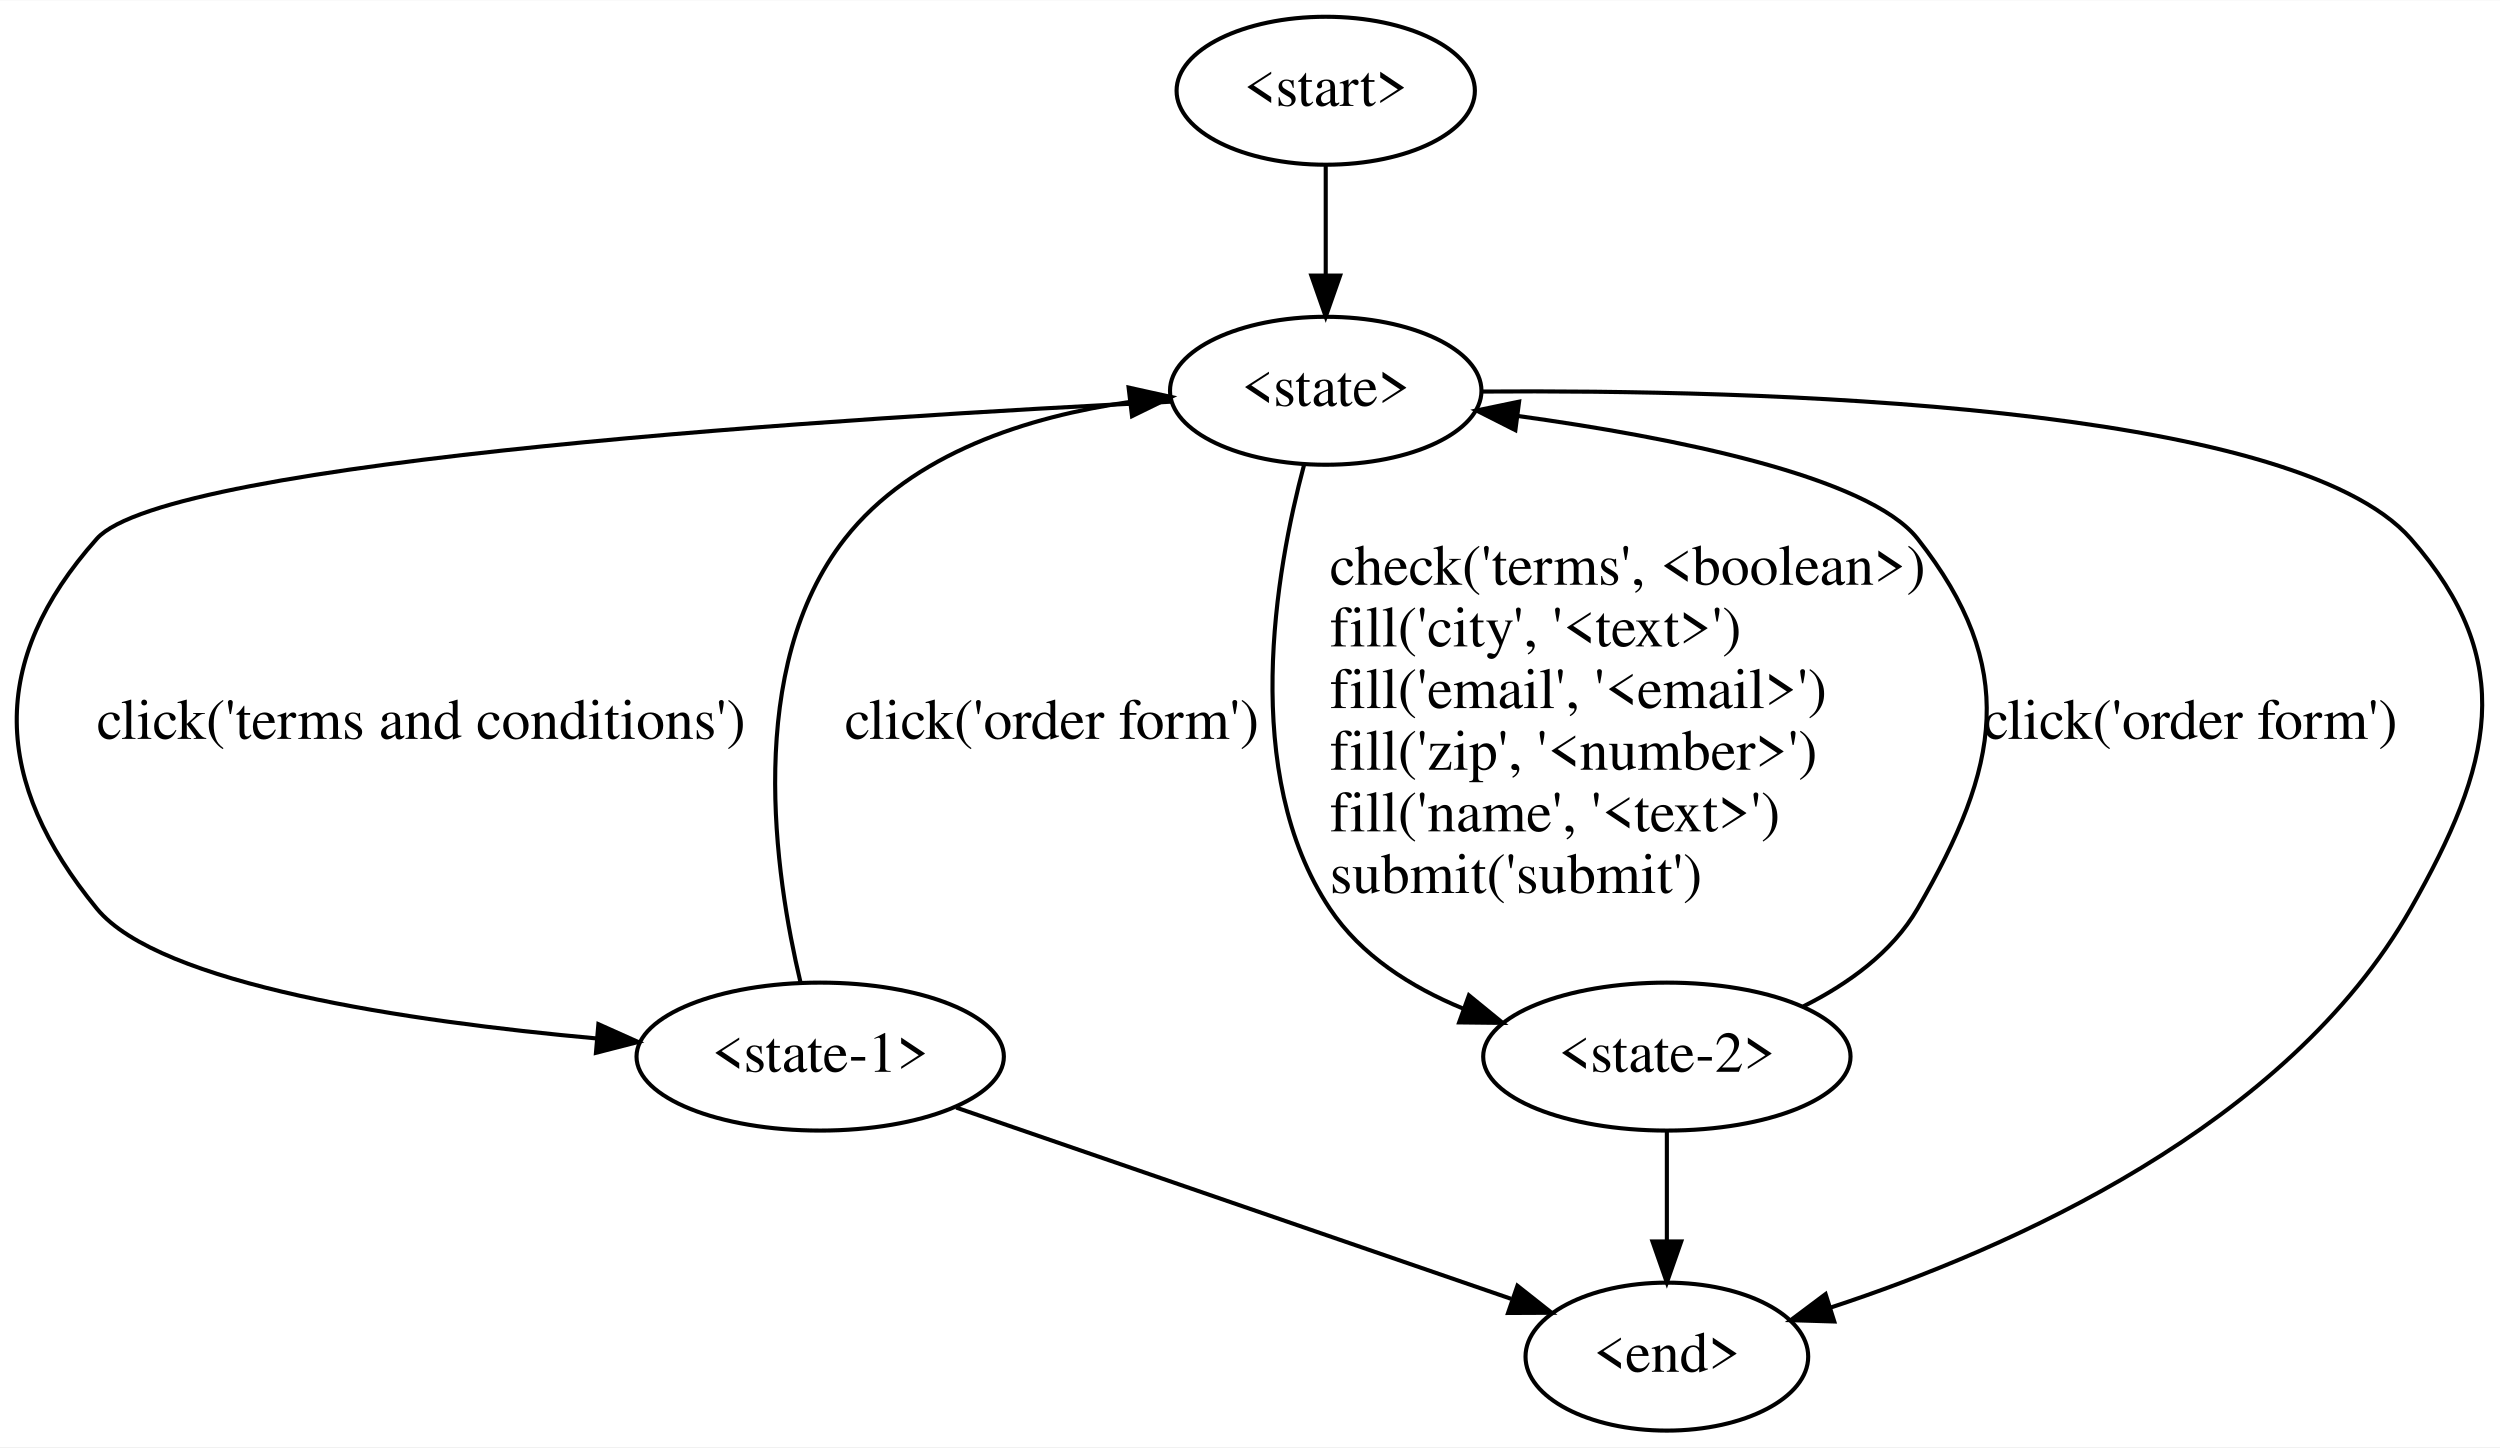
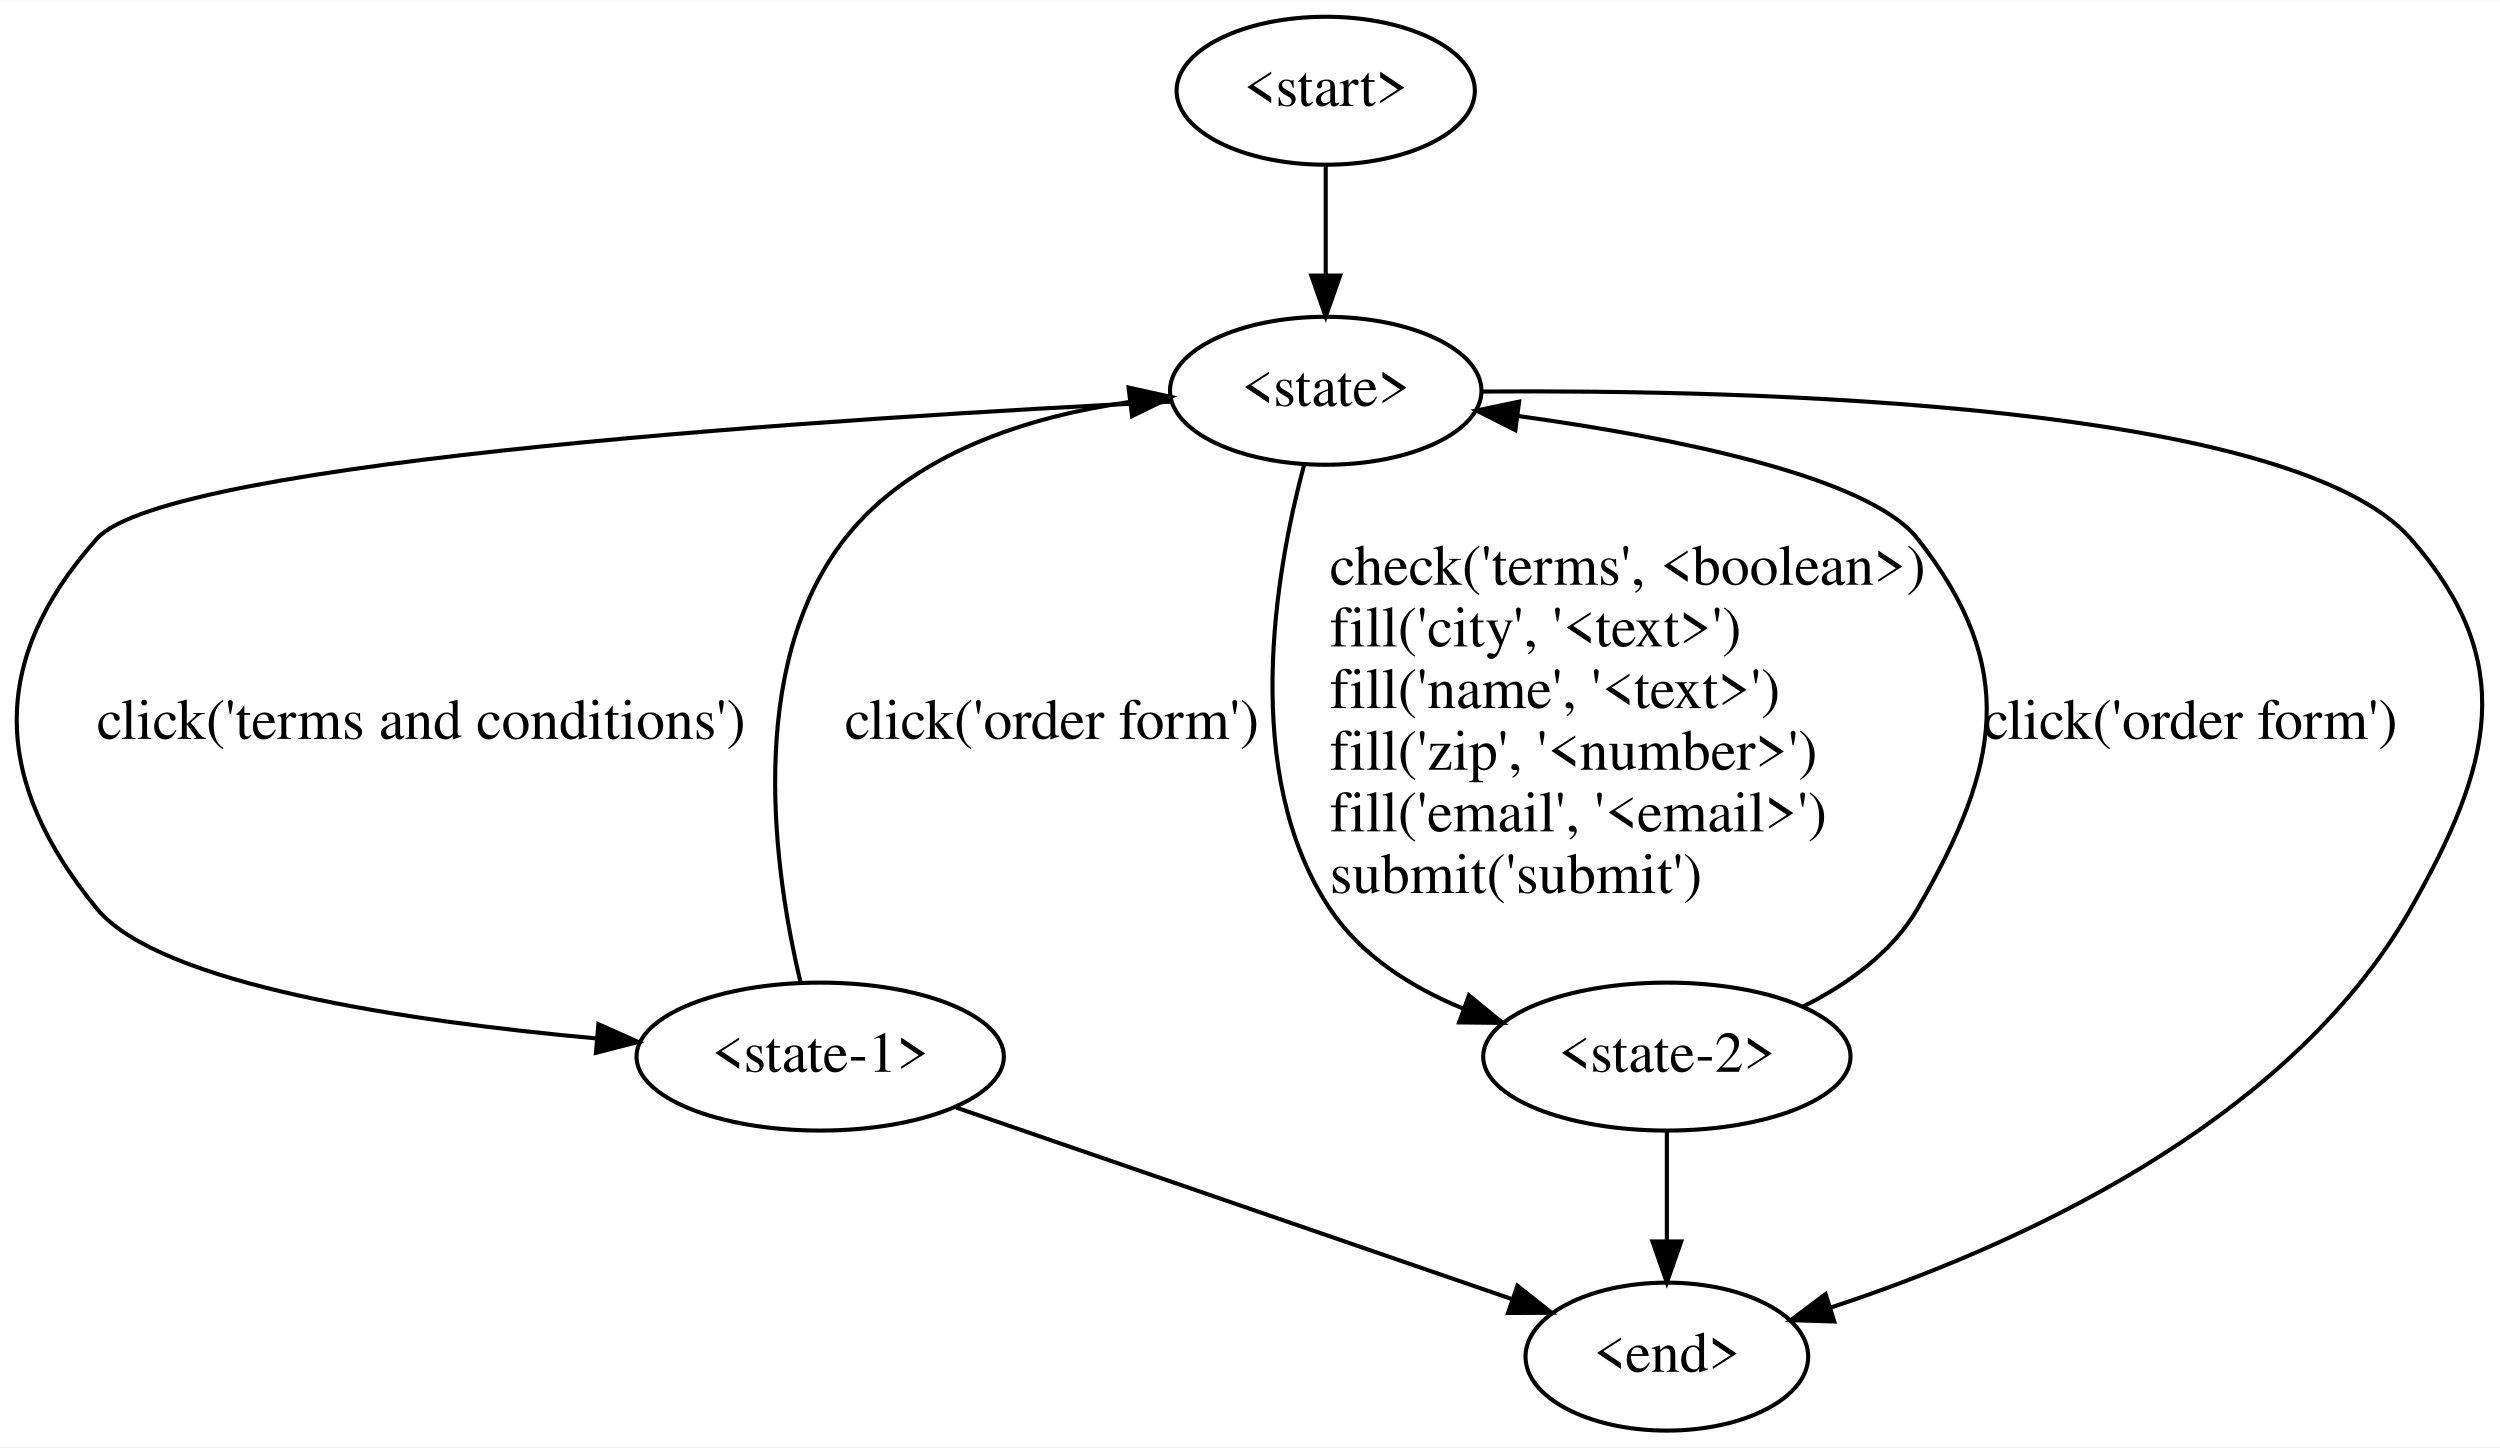
<svg xmlns="http://www.w3.org/2000/svg" width="608pt" height="352pt" viewBox="0.00 0.00 608.27 352.00">
  <g id="graph0" class="graph" transform="scale(1 1) rotate(0) translate(4 348)">
    <polygon fill="white" stroke="transparent" points="-4,4 -4,-348 604.27,-348 604.27,4 -4,4" />
    <g id="node1" class="node">
      <ellipse fill="none" stroke="black" cx="318.56" cy="-326" rx="36.29" ry="18" />
      <text text-anchor="middle" x="318.56" y="-322.3" font-family="Times,serif" font-size="14.00">&lt;start&gt;</text>
    </g>
    <g id="node2" class="node">
      <ellipse fill="none" stroke="black" cx="318.56" cy="-253" rx="37.89" ry="18" />
      <text text-anchor="middle" x="318.56" y="-249.3" font-family="Times,serif" font-size="14.00">&lt;state&gt;</text>
    </g>
    <g id="edge1" class="edge">
      <path fill="none" stroke="black" d="M318.56,-307.81C318.56,-299.79 318.56,-290.05 318.56,-281.07" />
      <polygon fill="black" stroke="black" points="322.06,-281.03 318.56,-271.03 315.06,-281.03 322.06,-281.03" />
    </g>
    <g id="node3" class="node">
      <ellipse fill="none" stroke="black" cx="195.56" cy="-91" rx="44.69" ry="18" />
      <text text-anchor="middle" x="195.56" y="-87.3" font-family="Times,serif" font-size="14.00">&lt;state-1&gt;</text>
    </g>
    <g id="edge2" class="edge">
      <path fill="none" stroke="black" d="M281.26,-250.36C204.94,-246.62 36.69,-236.25 19.56,-217 -7.03,-187.12 -5.81,-157.92 19.56,-127 34.77,-108.47 95.27,-99.57 141.13,-95.42" />
      <polygon fill="black" stroke="black" points="141.59,-98.89 151.26,-94.56 141,-91.92 141.59,-98.89" />
      <text text-anchor="start" x="19.56" y="-168.3" font-family="Times,serif" font-size="14.00">click('terms and conditions')</text>
    </g>
    <g id="node4" class="node">
      <ellipse fill="none" stroke="black" cx="401.56" cy="-91" rx="44.69" ry="18" />
      <text text-anchor="middle" x="401.56" y="-87.3" font-family="Times,serif" font-size="14.00">&lt;state-2&gt;</text>
    </g>
    <g id="edge3" class="edge">
      <path fill="none" stroke="black" d="M313.28,-234.94C306.4,-209.18 297.66,-159.87 319.56,-127 327.15,-115.61 339.29,-107.91 351.92,-102.71" />
      <polygon fill="black" stroke="black" points="353.4,-105.9 361.61,-99.2 351.02,-99.32 353.4,-105.9" />
      <text text-anchor="start" x="319.56" y="-205.8" font-family="Times,serif" font-size="14.00">check('terms', &lt;boolean&gt;)</text>
      <text text-anchor="start" x="319.56" y="-190.8" font-family="Times,serif" font-size="14.00">fill('city', '&lt;text&gt;')</text>
-       <text text-anchor="start" x="319.56" y="-175.8" font-family="Times,serif" font-size="14.00">fill('email', '&lt;email&gt;')</text>
+       <text text-anchor="start" x="319.56" y="-175.8" font-family="Times,serif" font-size="14.00">fill('name', '&lt;text&gt;')</text>
      <text text-anchor="start" x="319.56" y="-160.8" font-family="Times,serif" font-size="14.00">fill('zip', '&lt;number&gt;')</text>
-       <text text-anchor="start" x="319.56" y="-145.8" font-family="Times,serif" font-size="14.00">fill('name', '&lt;text&gt;')</text>
+       <text text-anchor="start" x="319.56" y="-145.8" font-family="Times,serif" font-size="14.00">fill('email', '&lt;email&gt;')</text>
      <text text-anchor="start" x="319.56" y="-130.8" font-family="Times,serif" font-size="14.00">submit('submit')</text>
    </g>
    <g id="node5" class="node">
      <ellipse fill="none" stroke="black" cx="401.56" cy="-18" rx="34.39" ry="18" />
      <text text-anchor="middle" x="401.56" y="-14.3" font-family="Times,serif" font-size="14.00">&lt;end&gt;</text>
    </g>
    <g id="edge4" class="edge">
      <path fill="none" stroke="black" d="M356.39,-252.81C422.22,-253.31 553.62,-250.04 582.56,-217 608.92,-186.91 602.31,-161.78 582.56,-127 552.47,-74.01 484.94,-44.26 441.41,-29.94" />
      <polygon fill="black" stroke="black" points="442.29,-26.55 431.7,-26.87 440.18,-33.22 442.29,-26.55" />
    </g>
    <g id="edge5" class="edge">
      <path fill="none" stroke="black" d="M190.77,-109.06C184.52,-135.27 177.06,-185.69 201.56,-217 217.93,-237.91 246.28,-246.74 270.98,-250.3" />
      <polygon fill="black" stroke="black" points="270.6,-253.78 280.94,-251.49 271.43,-246.83 270.6,-253.78" />
      <text text-anchor="start" x="201.56" y="-168.3" font-family="Times,serif" font-size="14.00">click('order form')</text>
    </g>
    <g id="edge6" class="edge">
      <path fill="none" stroke="black" d="M228.66,-78.59C265.51,-65.89 324.98,-45.4 363.67,-32.06" />
      <polygon fill="black" stroke="black" points="365.2,-35.24 373.51,-28.67 362.92,-28.62 365.2,-35.24" />
    </g>
    <g id="edge7" class="edge">
      <path fill="none" stroke="black" d="M434.77,-103.22C445.58,-108.63 456.38,-116.33 462.56,-127 482.61,-161.61 487.28,-185.55 462.56,-217 450.57,-232.25 402.73,-241.68 365.44,-246.85" />
      <polygon fill="black" stroke="black" points="364.7,-243.42 355.24,-248.2 365.61,-250.36 364.7,-243.42" />
      <text text-anchor="start" x="478.56" y="-168.3" font-family="Times,serif" font-size="14.00">click('order form')</text>
    </g>
    <g id="edge8" class="edge">
      <path fill="none" stroke="black" d="M401.56,-72.81C401.56,-64.79 401.56,-55.05 401.56,-46.07" />
      <polygon fill="black" stroke="black" points="405.06,-46.03 401.56,-36.03 398.06,-46.03 405.06,-46.03" />
    </g>
  </g>
</svg>
